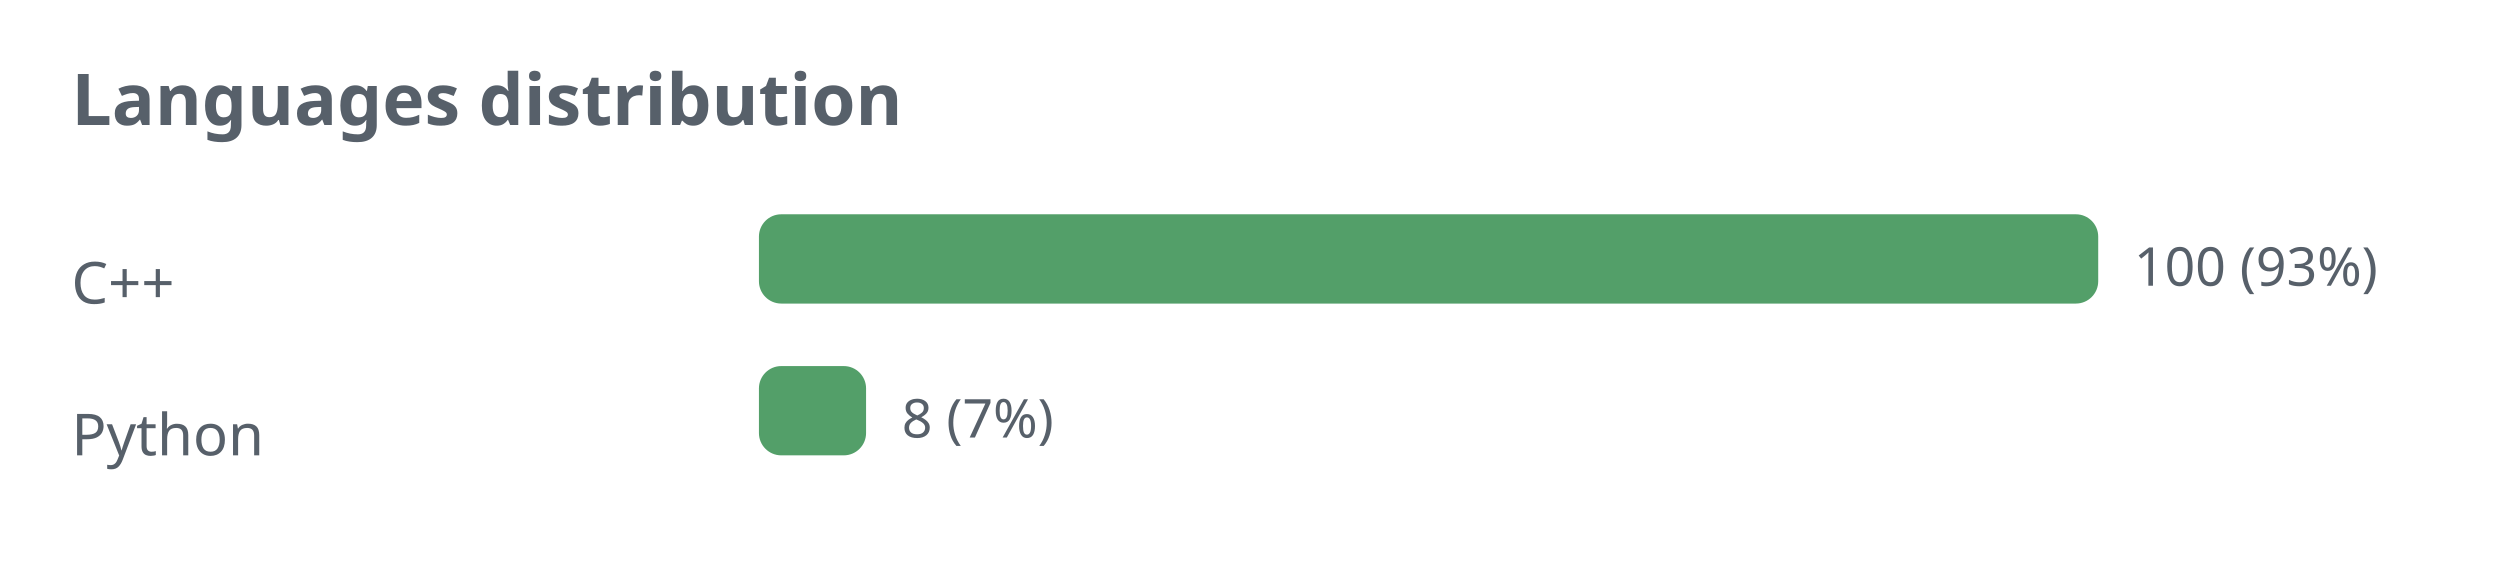
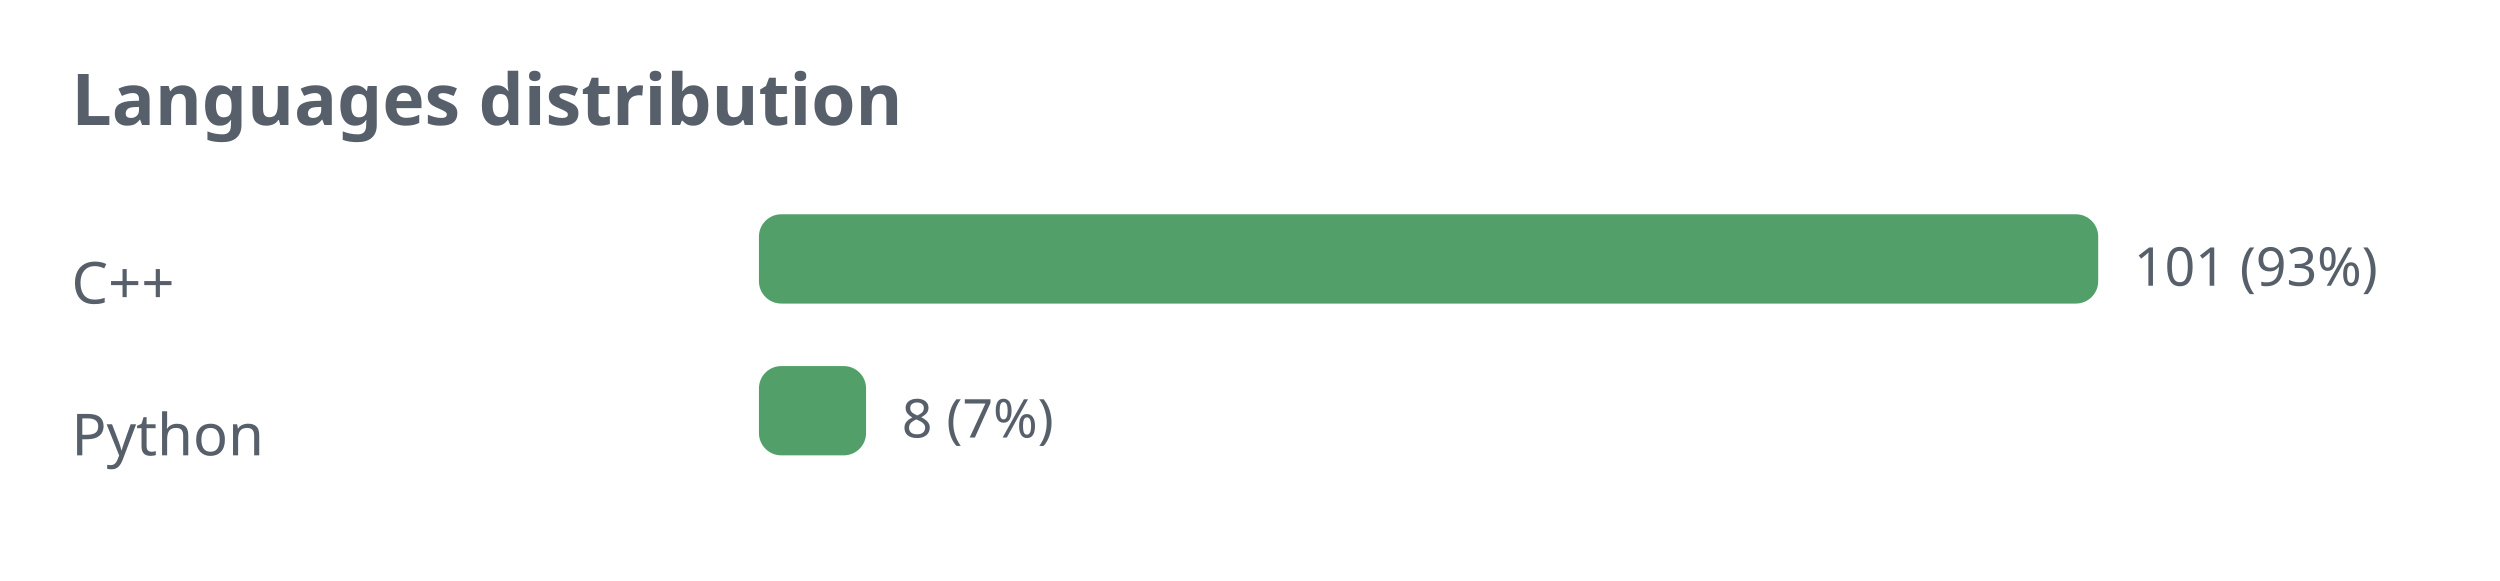
<svg xmlns="http://www.w3.org/2000/svg" width="560" height="130" viewBox="0 0 560 130" role="img">
  <defs>
    <style>.t{fill:#57606a;font-family:sans-serif}.g{stroke:#8b949e;stroke-opacity:.35;fill:none}@media (prefers-color-scheme: dark){.t{fill:#c9d1d9}.g{stroke:#8b949e}</style>
  </defs>
  <text class="t" x="16" y="28" font-size="16" font-weight="bold">Languages distribution</text>
  <text class="t" x="16" y="68" font-size="13">C++</text>
  <rect x="170" y="48" width="300" height="20" rx="5" fill="#1a7f37" fill-opacity="0.75" />
-   <text class="t" x="478" y="64" font-size="12">100 (93%)</text>
+   <text class="t" x="478" y="64" font-size="12">101 (93%)</text>
  <text class="t" x="16" y="102" font-size="13">Python</text>
  <rect x="170" y="82" width="24" height="20" rx="5" fill="#1a7f37" fill-opacity="0.75" />
  <text class="t" x="202" y="98" font-size="12">8 (7%)</text>
</svg>
